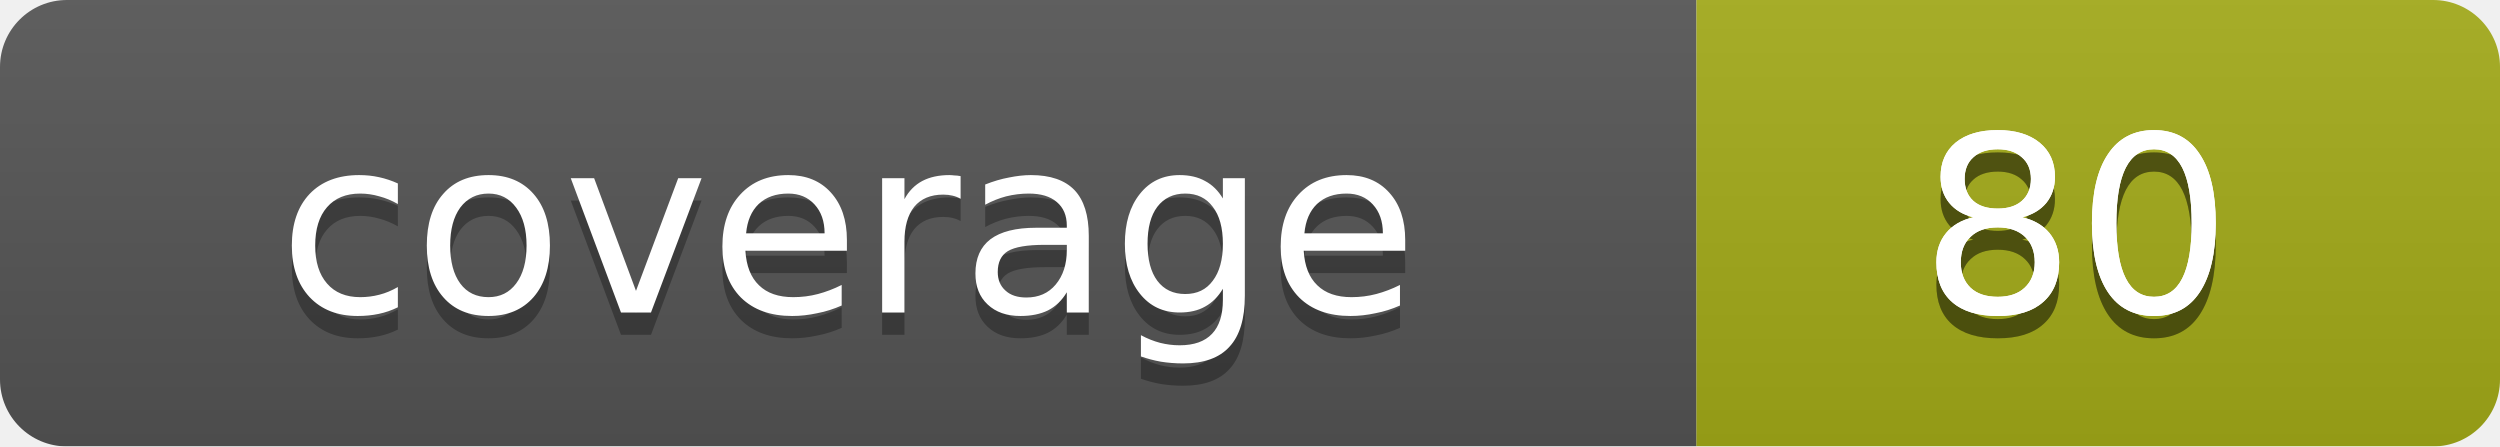
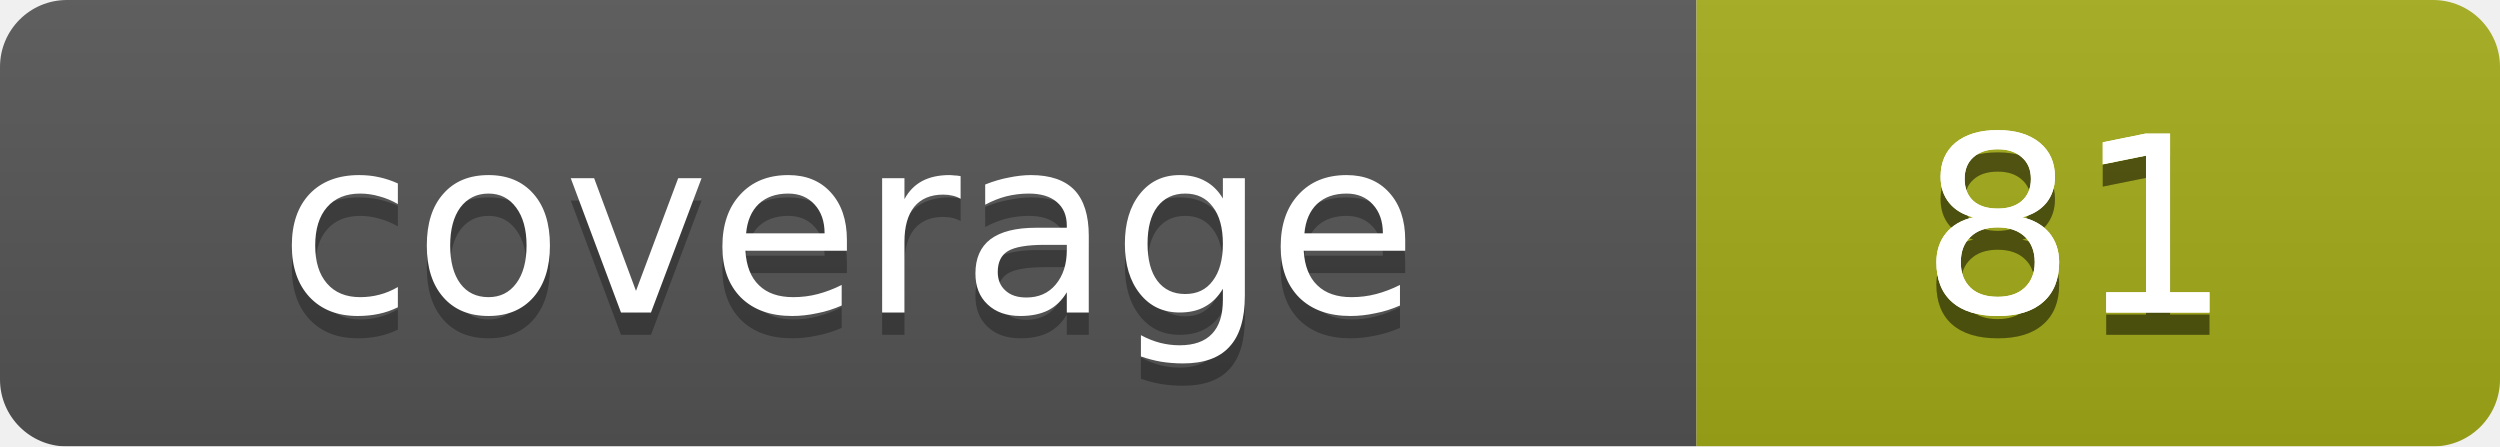
<svg xmlns="http://www.w3.org/2000/svg" width="112" height="20">
  <linearGradient id="b" x2="0" y2="100%">
    <stop offset="0" stop-color="#bbb" stop-opacity=".1" />
    <stop offset="1" stop-opacity=".1" />
  </linearGradient>
  <mask id="a">
    <rect width="112" height="20" rx="3" fill="#fff" />
  </mask>
  <g mask="url(#a)">
    <path fill="#555" d="M0 0h76v20H0z" />
    <path fill="#a4ac19" d="M76 0h36v20H76z" />
    <path fill="url(#b)" d="M0 0h112v20H0z" />
  </g>
  <g fill="#fff" text-anchor="middle" font-family="DejaVu Sans,Verdana,Geneva,sans-serif" font-size="11">
    <text x="38" y="15" fill="#010101" fill-opacity=".3">coverage</text>
    <text x="38" y="14">coverage</text>
-     <text x="93" y="15" fill="#010101" fill-opacity=".3">80</text>
-     <text x="93" y="15" fill="#010101" fill-opacity=".3">80</text>
-     <text x="93" y="14">80</text>
-     <text x="93" y="14">80</text>
+     <text x="93" y="15" fill="#010101" fill-opacity=".3">81</text>
+     <text x="93" y="15" fill="#010101" fill-opacity=".3">81</text>
+     <text x="93" y="14">81</text>
+     <text x="93" y="14">81</text>
  </g>
</svg>
